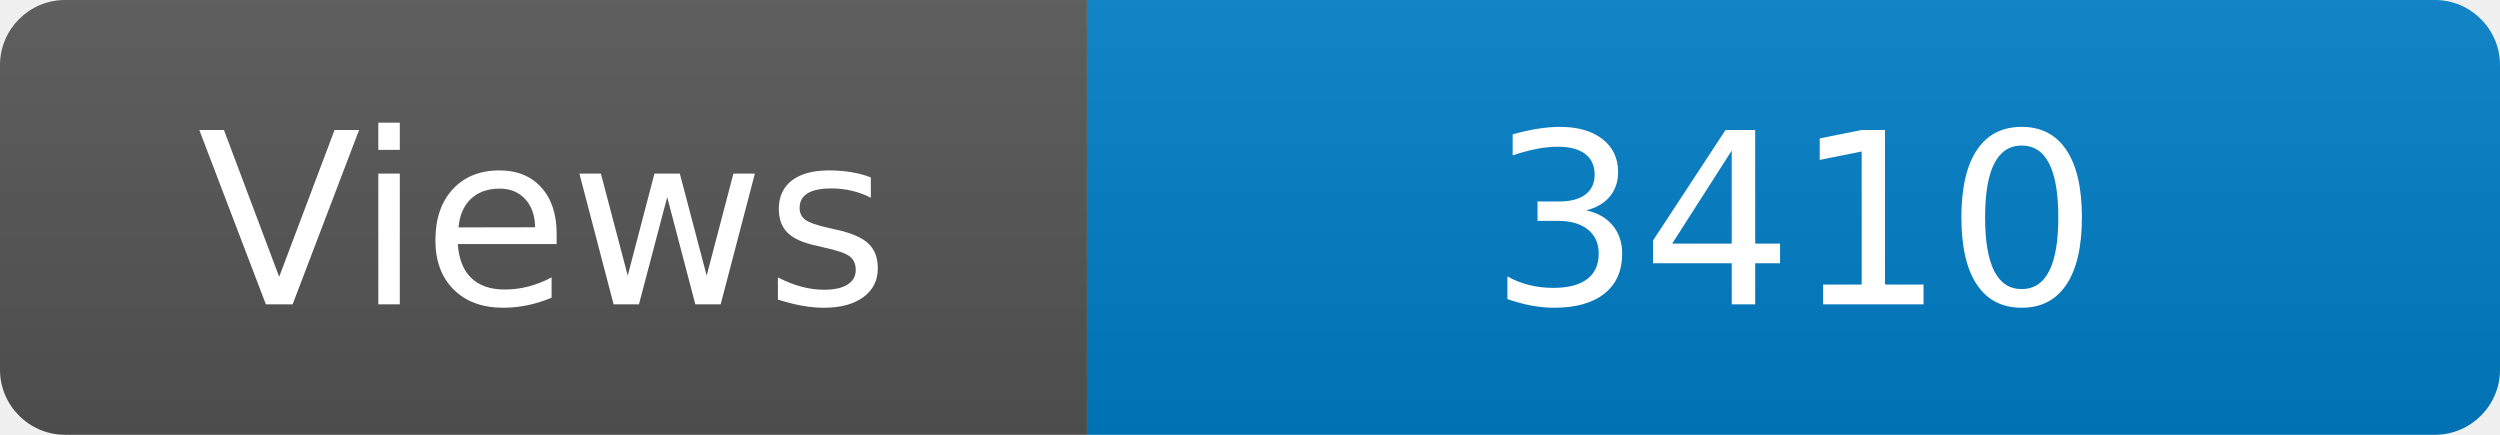
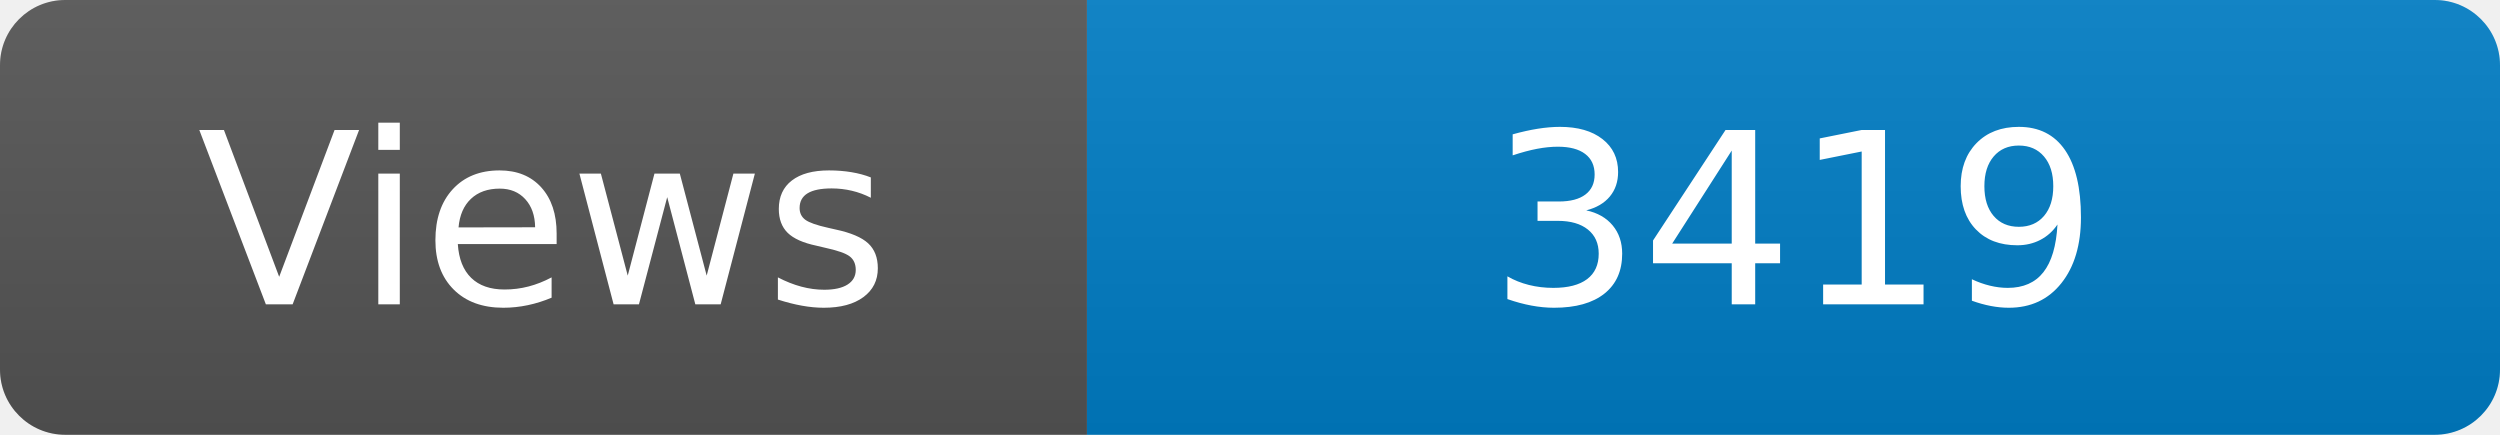
<svg xmlns="http://www.w3.org/2000/svg" width="115" height="20" role="img" aria-label="Maintained?: yes">
  <linearGradient id="s" x2="0" y2="100%">
    <stop offset="0" stop-color="#bbb" stop-opacity=".1" />
    <stop offset="1" stop-opacity=".1" />
  </linearGradient>
  <clipPath id="r">
    <rect width="115" height="20" rx="3" fill="#fff" />
  </clipPath>
  <g clip-path="url(#r)">
    <rect width="50" height="20" fill="#555" />
    <rect x="50" width="160" height="20" fill="#007ec6" />
    <rect width="115" height="20" fill="url(#s)" />
  </g>
  <g fill="#fff" text-anchor="middle" font-family="Verdana,Geneva,DejaVu Sans,sans-serif" font-size="110">
    <text x="250" y="140" transform="scale(.1)" fill="#fff">Views</text>
-     <text x="825" y="140" transform="scale(.1)" fill="#fff">3410</text>
+     <text x="825" y="140" transform="scale(.1)" fill="#fff">3419</text>
  </g>
</svg>
